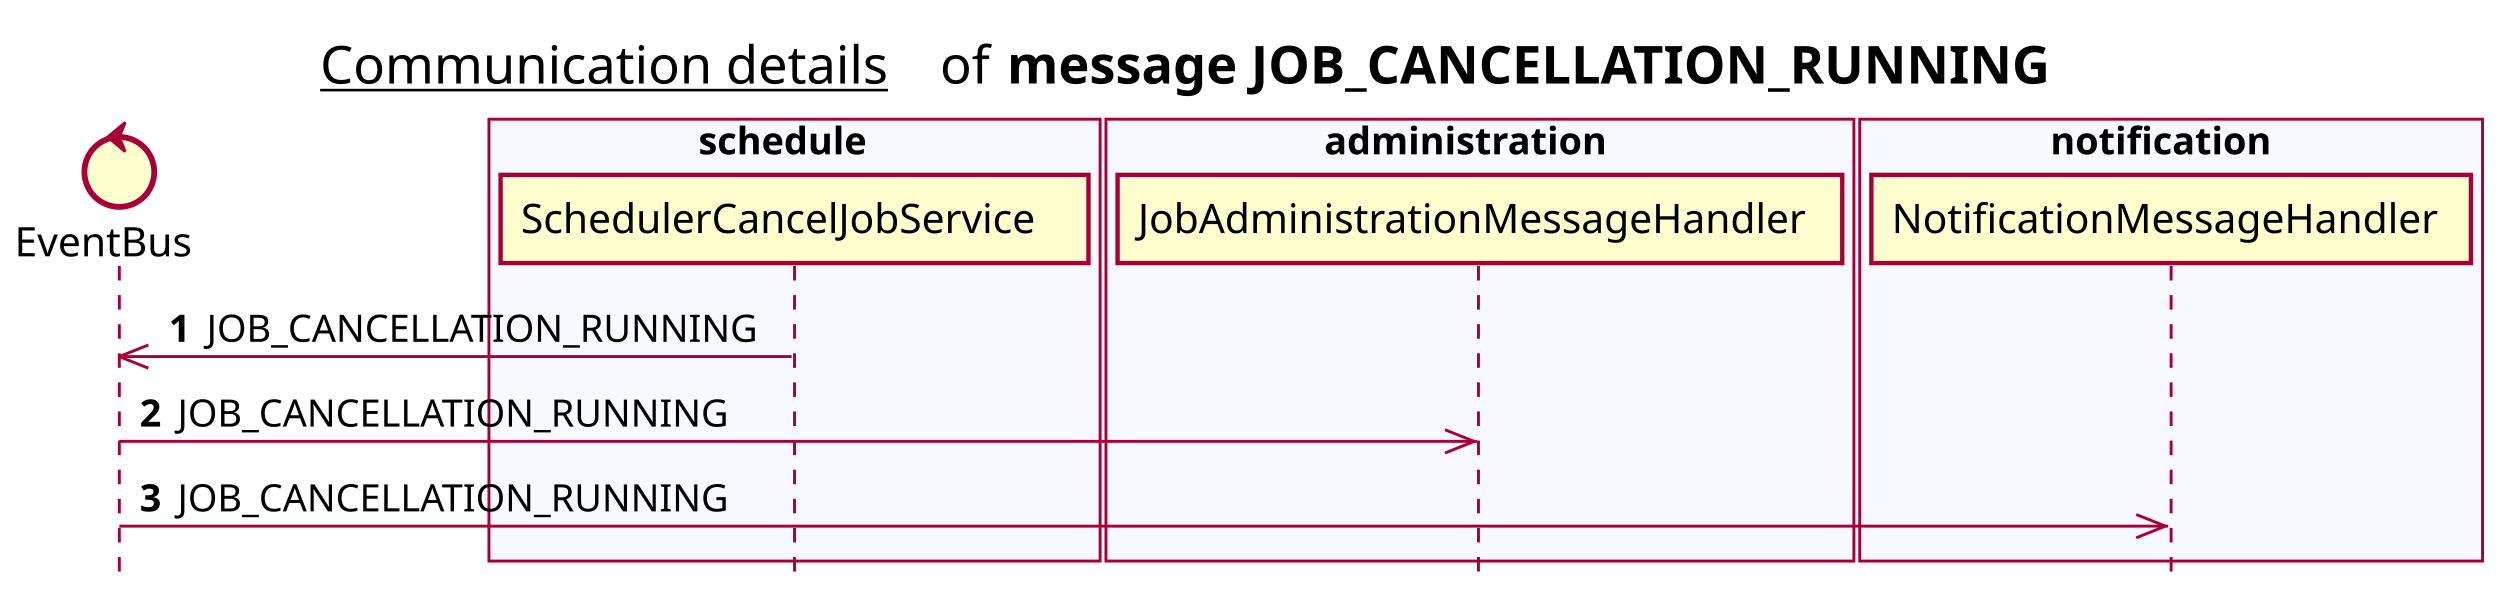
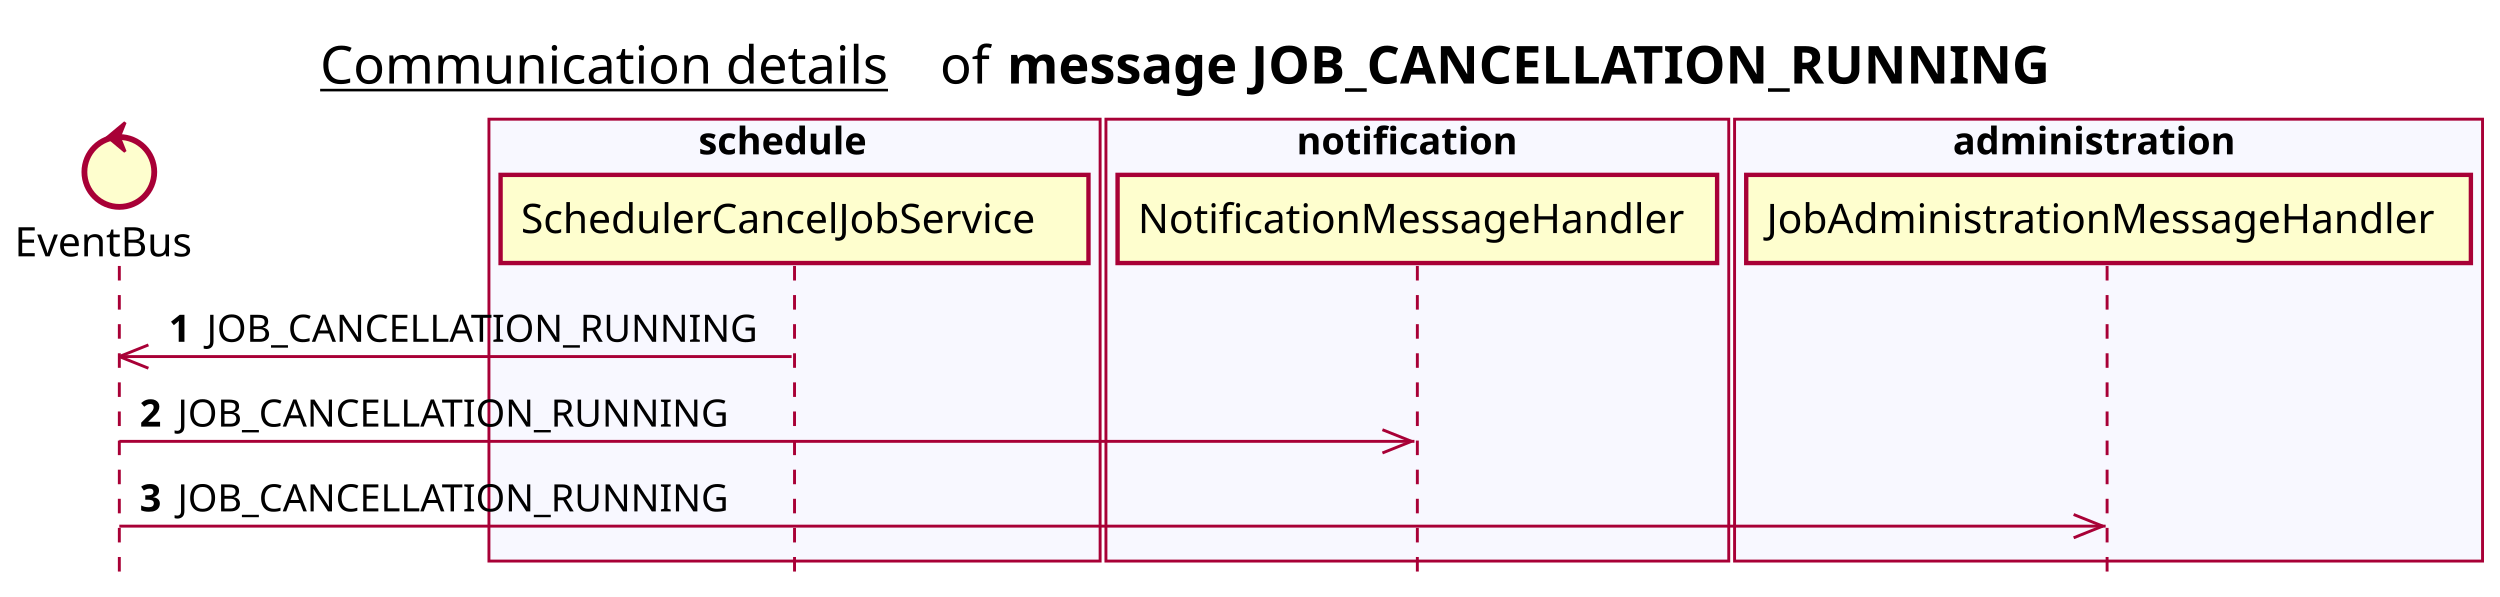
<svg xmlns="http://www.w3.org/2000/svg" contentScriptType="application/ecmascript" contentStyleType="text/css" height="205px" preserveAspectRatio="none" style="width:859px;height:205px;background:#FFFFFF;" version="1.1" viewBox="0 0 859 205" width="859px" zoomAndPan="magnify">
  <defs />
  <g>
    <text fill="#000000" font-family="sans-serif" font-size="18" lengthAdjust="spacing" text-decoration="underline" textLength="201" x="110" y="28.708">Communication details</text>
    <text fill="#000000" font-family="sans-serif" font-size="18" lengthAdjust="spacing" textLength="17" x="323" y="28.708">of</text>
    <text fill="#000000" font-family="sans-serif" font-size="18" font-weight="bold" lengthAdjust="spacing" textLength="398" x="346" y="28.708">message JOB_CANCELLATION_RUNNING</text>
    <rect fill="#F8F8FF" height="151.828" style="stroke:#A80036;stroke-width:1.0;" width="210" x="168" y="40.953" />
    <text fill="#000000" font-family="sans-serif" font-size="13" font-weight="bold" lengthAdjust="spacing" textLength="66" x="240" y="53.02">schedule</text>
-     <rect fill="#F8F8FF" height="151.828" style="stroke:#A80036;stroke-width:1.0;" width="257" x="380" y="40.953" />
-     <text fill="#000000" font-family="sans-serif" font-size="13" font-weight="bold" lengthAdjust="spacing" textLength="107" x="455" y="53.02">administration</text>
-     <rect fill="#F8F8FF" height="151.828" style="stroke:#A80036;stroke-width:1.0;" width="214" x="639" y="40.953" />
-     <text fill="#000000" font-family="sans-serif" font-size="13" font-weight="bold" lengthAdjust="spacing" textLength="83" x="704.5" y="53.02">notification</text>
+     <rect fill="#F8F8FF" height="151.828" style="stroke:#A80036;stroke-width:1.0;" width="214" x="380" y="40.953" />
+     <text fill="#000000" font-family="sans-serif" font-size="13" font-weight="bold" lengthAdjust="spacing" textLength="83" x="445.5" y="53.02">notification</text>
+     <rect fill="#F8F8FF" height="151.828" style="stroke:#A80036;stroke-width:1.0;" width="257" x="596" y="40.953" />
+     <text fill="#000000" font-family="sans-serif" font-size="13" font-weight="bold" lengthAdjust="spacing" textLength="107" x="671" y="53.02">administration</text>
    <line style="stroke:#A80036;stroke-width:1.0;stroke-dasharray:5.0,5.0;" x1="41" x2="41" y1="91.383" y2="198.781" />
    <line style="stroke:#A80036;stroke-width:1.0;stroke-dasharray:5.0,5.0;" x1="273" x2="273" y1="91.383" y2="198.781" />
-     <line style="stroke:#A80036;stroke-width:1.0;stroke-dasharray:5.0,5.0;" x1="508" x2="508" y1="91.383" y2="198.781" />
-     <line style="stroke:#A80036;stroke-width:1.0;stroke-dasharray:5.0,5.0;" x1="746" x2="746" y1="91.383" y2="198.781" />
+     <line style="stroke:#A80036;stroke-width:1.0;stroke-dasharray:5.0,5.0;" x1="487" x2="487" y1="91.383" y2="198.781" />
+     <line style="stroke:#A80036;stroke-width:1.0;stroke-dasharray:5.0,5.0;" x1="724" x2="724" y1="91.383" y2="198.781" />
    <text fill="#000000" font-family="sans-serif" font-size="14" lengthAdjust="spacing" textLength="66" x="5" y="88.081">EventBus</text>
    <ellipse cx="41" cy="59.086" fill="#FEFECE" rx="12" ry="12" style="stroke:#A80036;stroke-width:2.0;" />
    <polygon fill="#A80036" points="37,47.086,43,42.086,41,47.086,43,52.086,37,47.086" style="stroke:#A80036;stroke-width:1.0;" />
    <rect fill="#FEFECE" height="30.297" style="stroke:#A80036;stroke-width:1.5;" width="202" x="172" y="60.086" />
    <text fill="#000000" font-family="sans-serif" font-size="14" lengthAdjust="spacing" textLength="188" x="179" y="80.081">SchedulerCancelJobService</text>
-     <rect fill="#FEFECE" height="30.297" style="stroke:#A80036;stroke-width:1.5;" width="249" x="384" y="60.086" />
-     <text fill="#000000" font-family="sans-serif" font-size="14" lengthAdjust="spacing" textLength="235" x="391" y="80.081">JobAdministrationMessageHandler</text>
-     <rect fill="#FEFECE" height="30.297" style="stroke:#A80036;stroke-width:1.5;" width="206" x="643" y="60.086" />
-     <text fill="#000000" font-family="sans-serif" font-size="14" lengthAdjust="spacing" textLength="192" x="650" y="80.081">NotificationMessageHandler</text>
+     <rect fill="#FEFECE" height="30.297" style="stroke:#A80036;stroke-width:1.5;" width="206" x="384" y="60.086" />
+     <text fill="#000000" font-family="sans-serif" font-size="14" lengthAdjust="spacing" textLength="192" x="391" y="80.081">NotificationMessageHandler</text>
+     <rect fill="#FEFECE" height="30.297" style="stroke:#A80036;stroke-width:1.5;" width="249" x="600" y="60.086" />
+     <text fill="#000000" font-family="sans-serif" font-size="14" lengthAdjust="spacing" textLength="235" x="607" y="80.081">JobAdministrationMessageHandler</text>
    <line style="stroke:#A80036;stroke-width:1.0;" x1="41" x2="51" y1="122.516" y2="118.516" />
    <line style="stroke:#A80036;stroke-width:1.0;" x1="41" x2="51" y1="122.516" y2="126.516" />
    <line style="stroke:#A80036;stroke-width:1.0;" x1="41" x2="272" y1="122.516" y2="122.516" />
    <text fill="#000000" font-family="sans-serif" font-size="13" font-weight="bold" lengthAdjust="spacing" textLength="9" x="58" y="117.45">1</text>
    <text fill="#000000" font-family="sans-serif" font-size="13" lengthAdjust="spacing" textLength="195" x="71" y="117.45">JOB_CANCELLATION_RUNNING</text>
-     <line style="stroke:#A80036;stroke-width:1.0;" x1="506.5" x2="496.5" y1="151.648" y2="147.648" />
-     <line style="stroke:#A80036;stroke-width:1.0;" x1="506.5" x2="496.5" y1="151.648" y2="155.648" />
-     <line style="stroke:#A80036;stroke-width:1.0;" x1="41" x2="507.5" y1="151.648" y2="151.648" />
+     <line style="stroke:#A80036;stroke-width:1.0;" x1="485" x2="475" y1="151.648" y2="147.648" />
+     <line style="stroke:#A80036;stroke-width:1.0;" x1="485" x2="475" y1="151.648" y2="155.648" />
+     <line style="stroke:#A80036;stroke-width:1.0;" x1="41" x2="486" y1="151.648" y2="151.648" />
    <text fill="#000000" font-family="sans-serif" font-size="13" font-weight="bold" lengthAdjust="spacing" textLength="9" x="48" y="146.583">2</text>
    <text fill="#000000" font-family="sans-serif" font-size="13" lengthAdjust="spacing" textLength="195" x="61" y="146.583">JOB_CANCELLATION_RUNNING</text>
-     <line style="stroke:#A80036;stroke-width:1.0;" x1="744" x2="734" y1="180.781" y2="176.781" />
-     <line style="stroke:#A80036;stroke-width:1.0;" x1="744" x2="734" y1="180.781" y2="184.781" />
-     <line style="stroke:#A80036;stroke-width:1.0;" x1="41" x2="745" y1="180.781" y2="180.781" />
+     <line style="stroke:#A80036;stroke-width:1.0;" x1="722.5" x2="712.5" y1="180.781" y2="176.781" />
+     <line style="stroke:#A80036;stroke-width:1.0;" x1="722.5" x2="712.5" y1="180.781" y2="184.781" />
+     <line style="stroke:#A80036;stroke-width:1.0;" x1="41" x2="723.5" y1="180.781" y2="180.781" />
    <text fill="#000000" font-family="sans-serif" font-size="13" font-weight="bold" lengthAdjust="spacing" textLength="9" x="48" y="175.715">3</text>
    <text fill="#000000" font-family="sans-serif" font-size="13" lengthAdjust="spacing" textLength="195" x="61" y="175.715">JOB_CANCELLATION_RUNNING</text>
  </g>
</svg>
